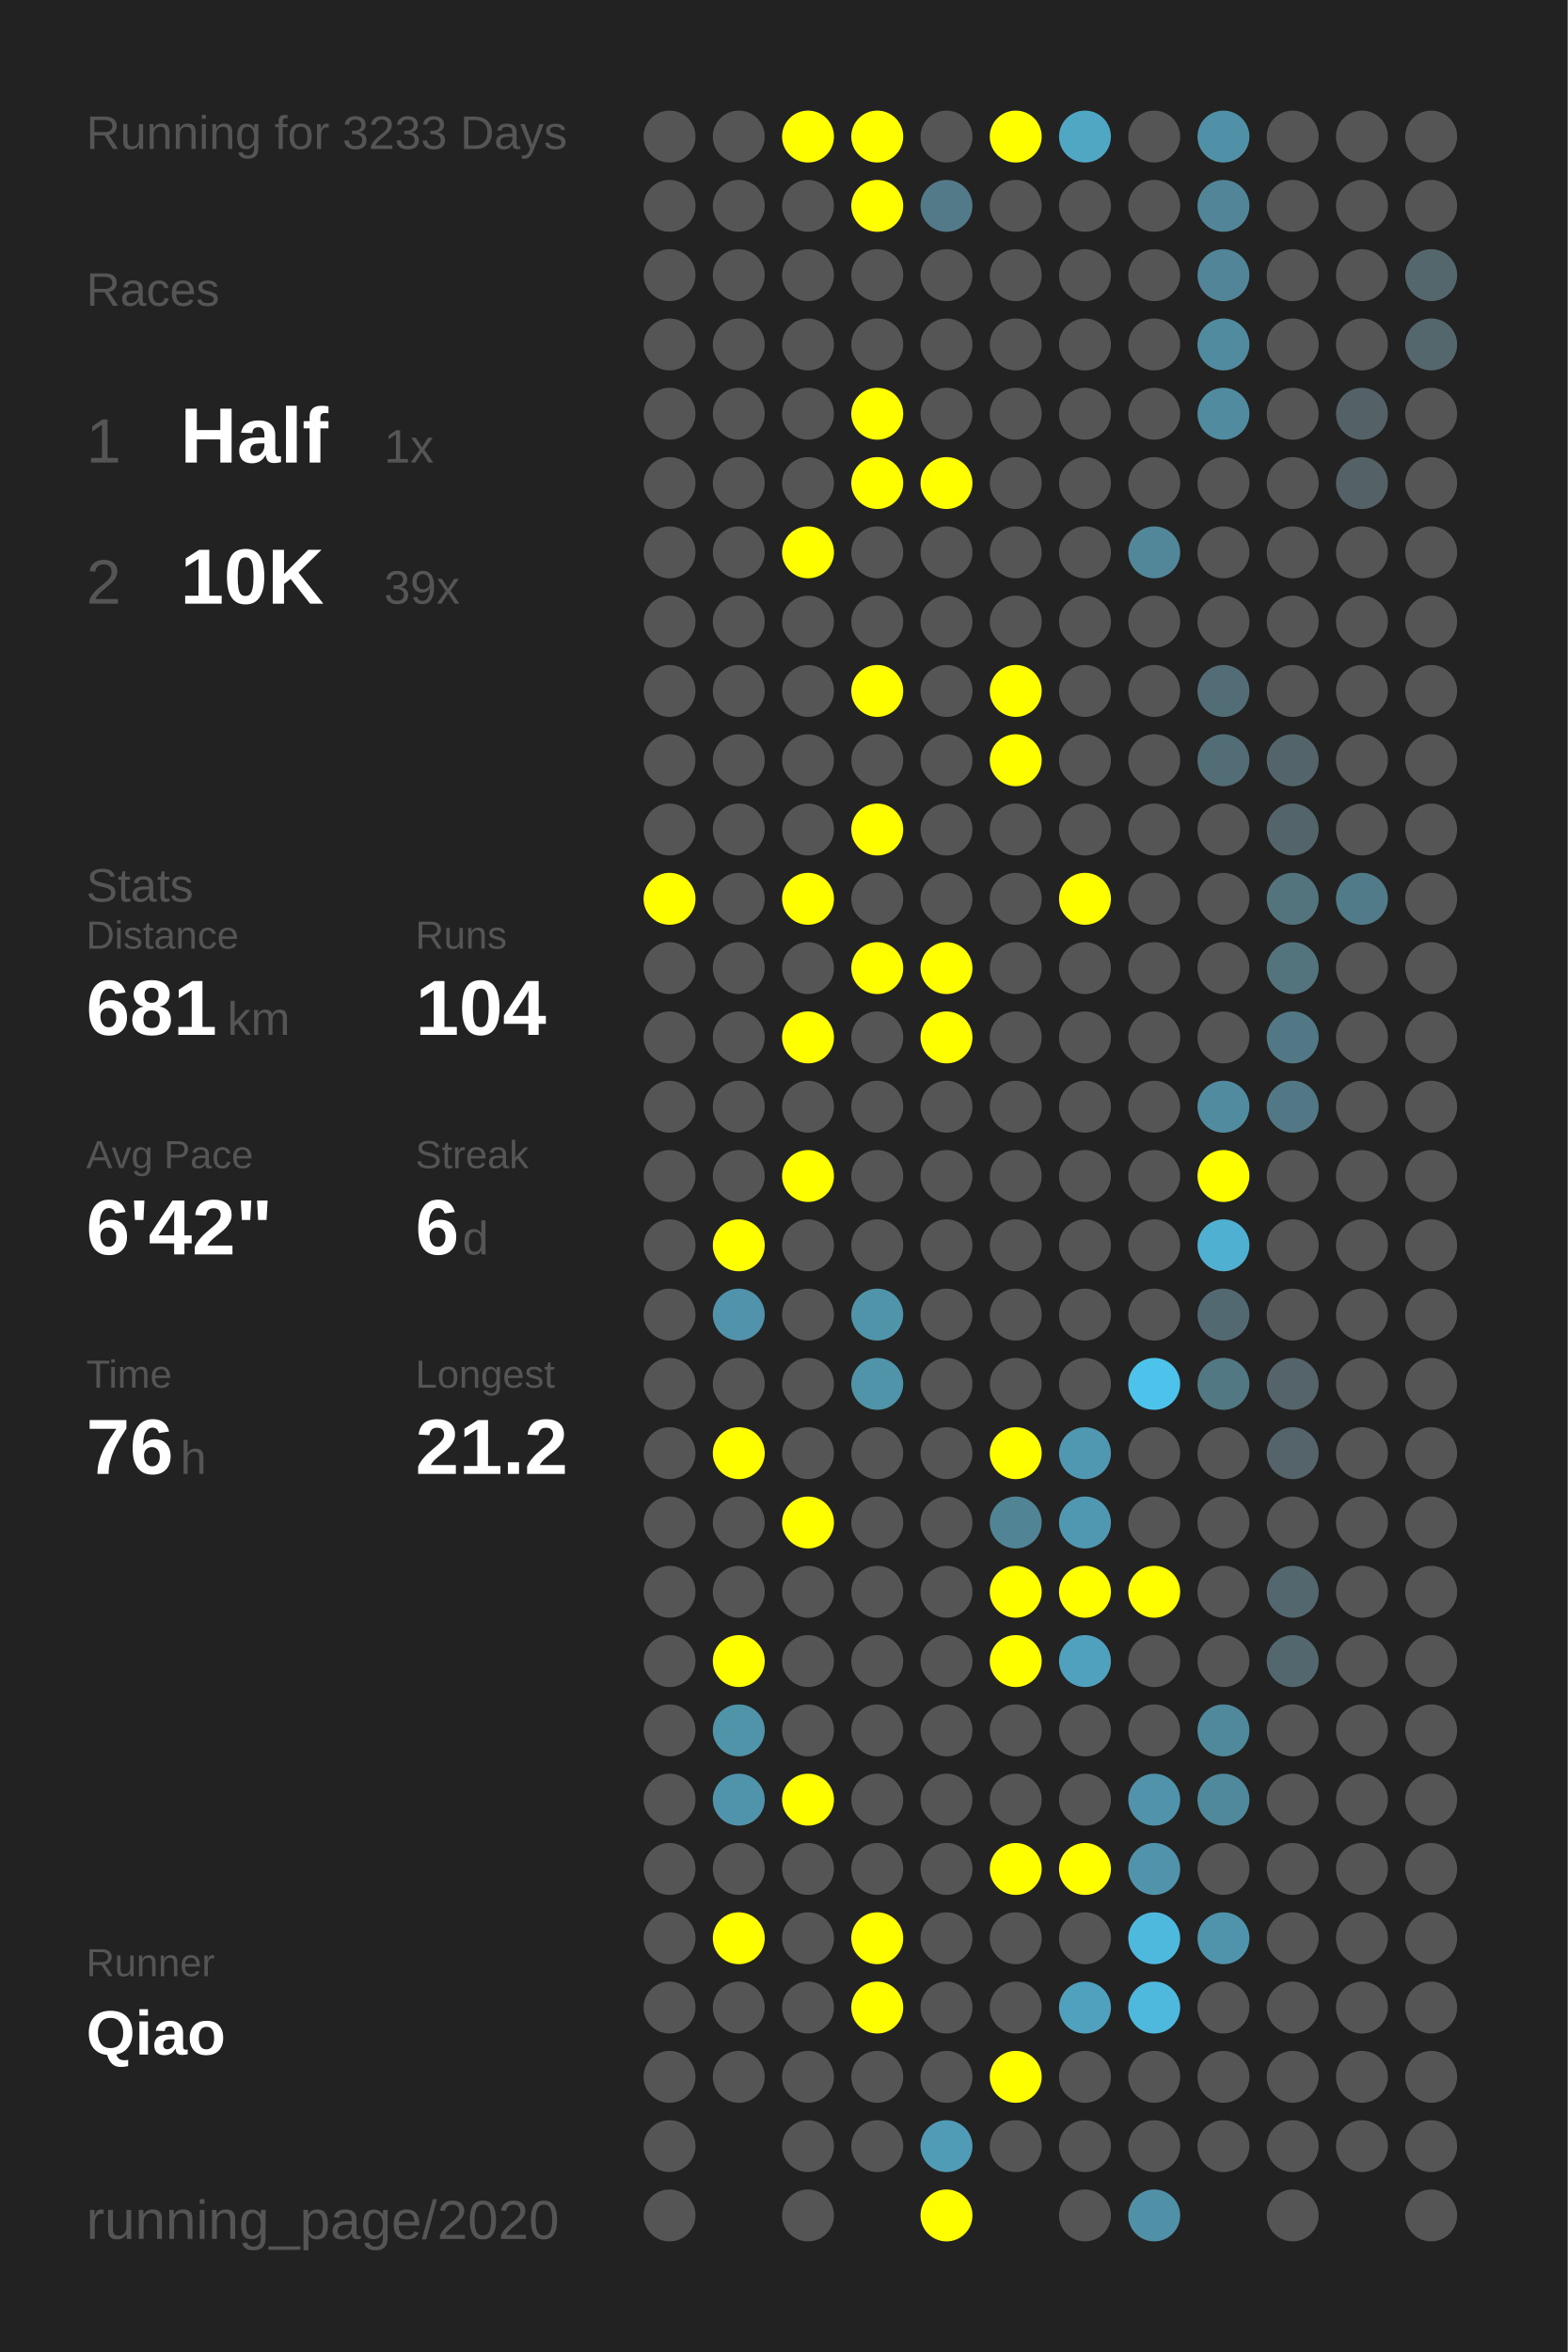
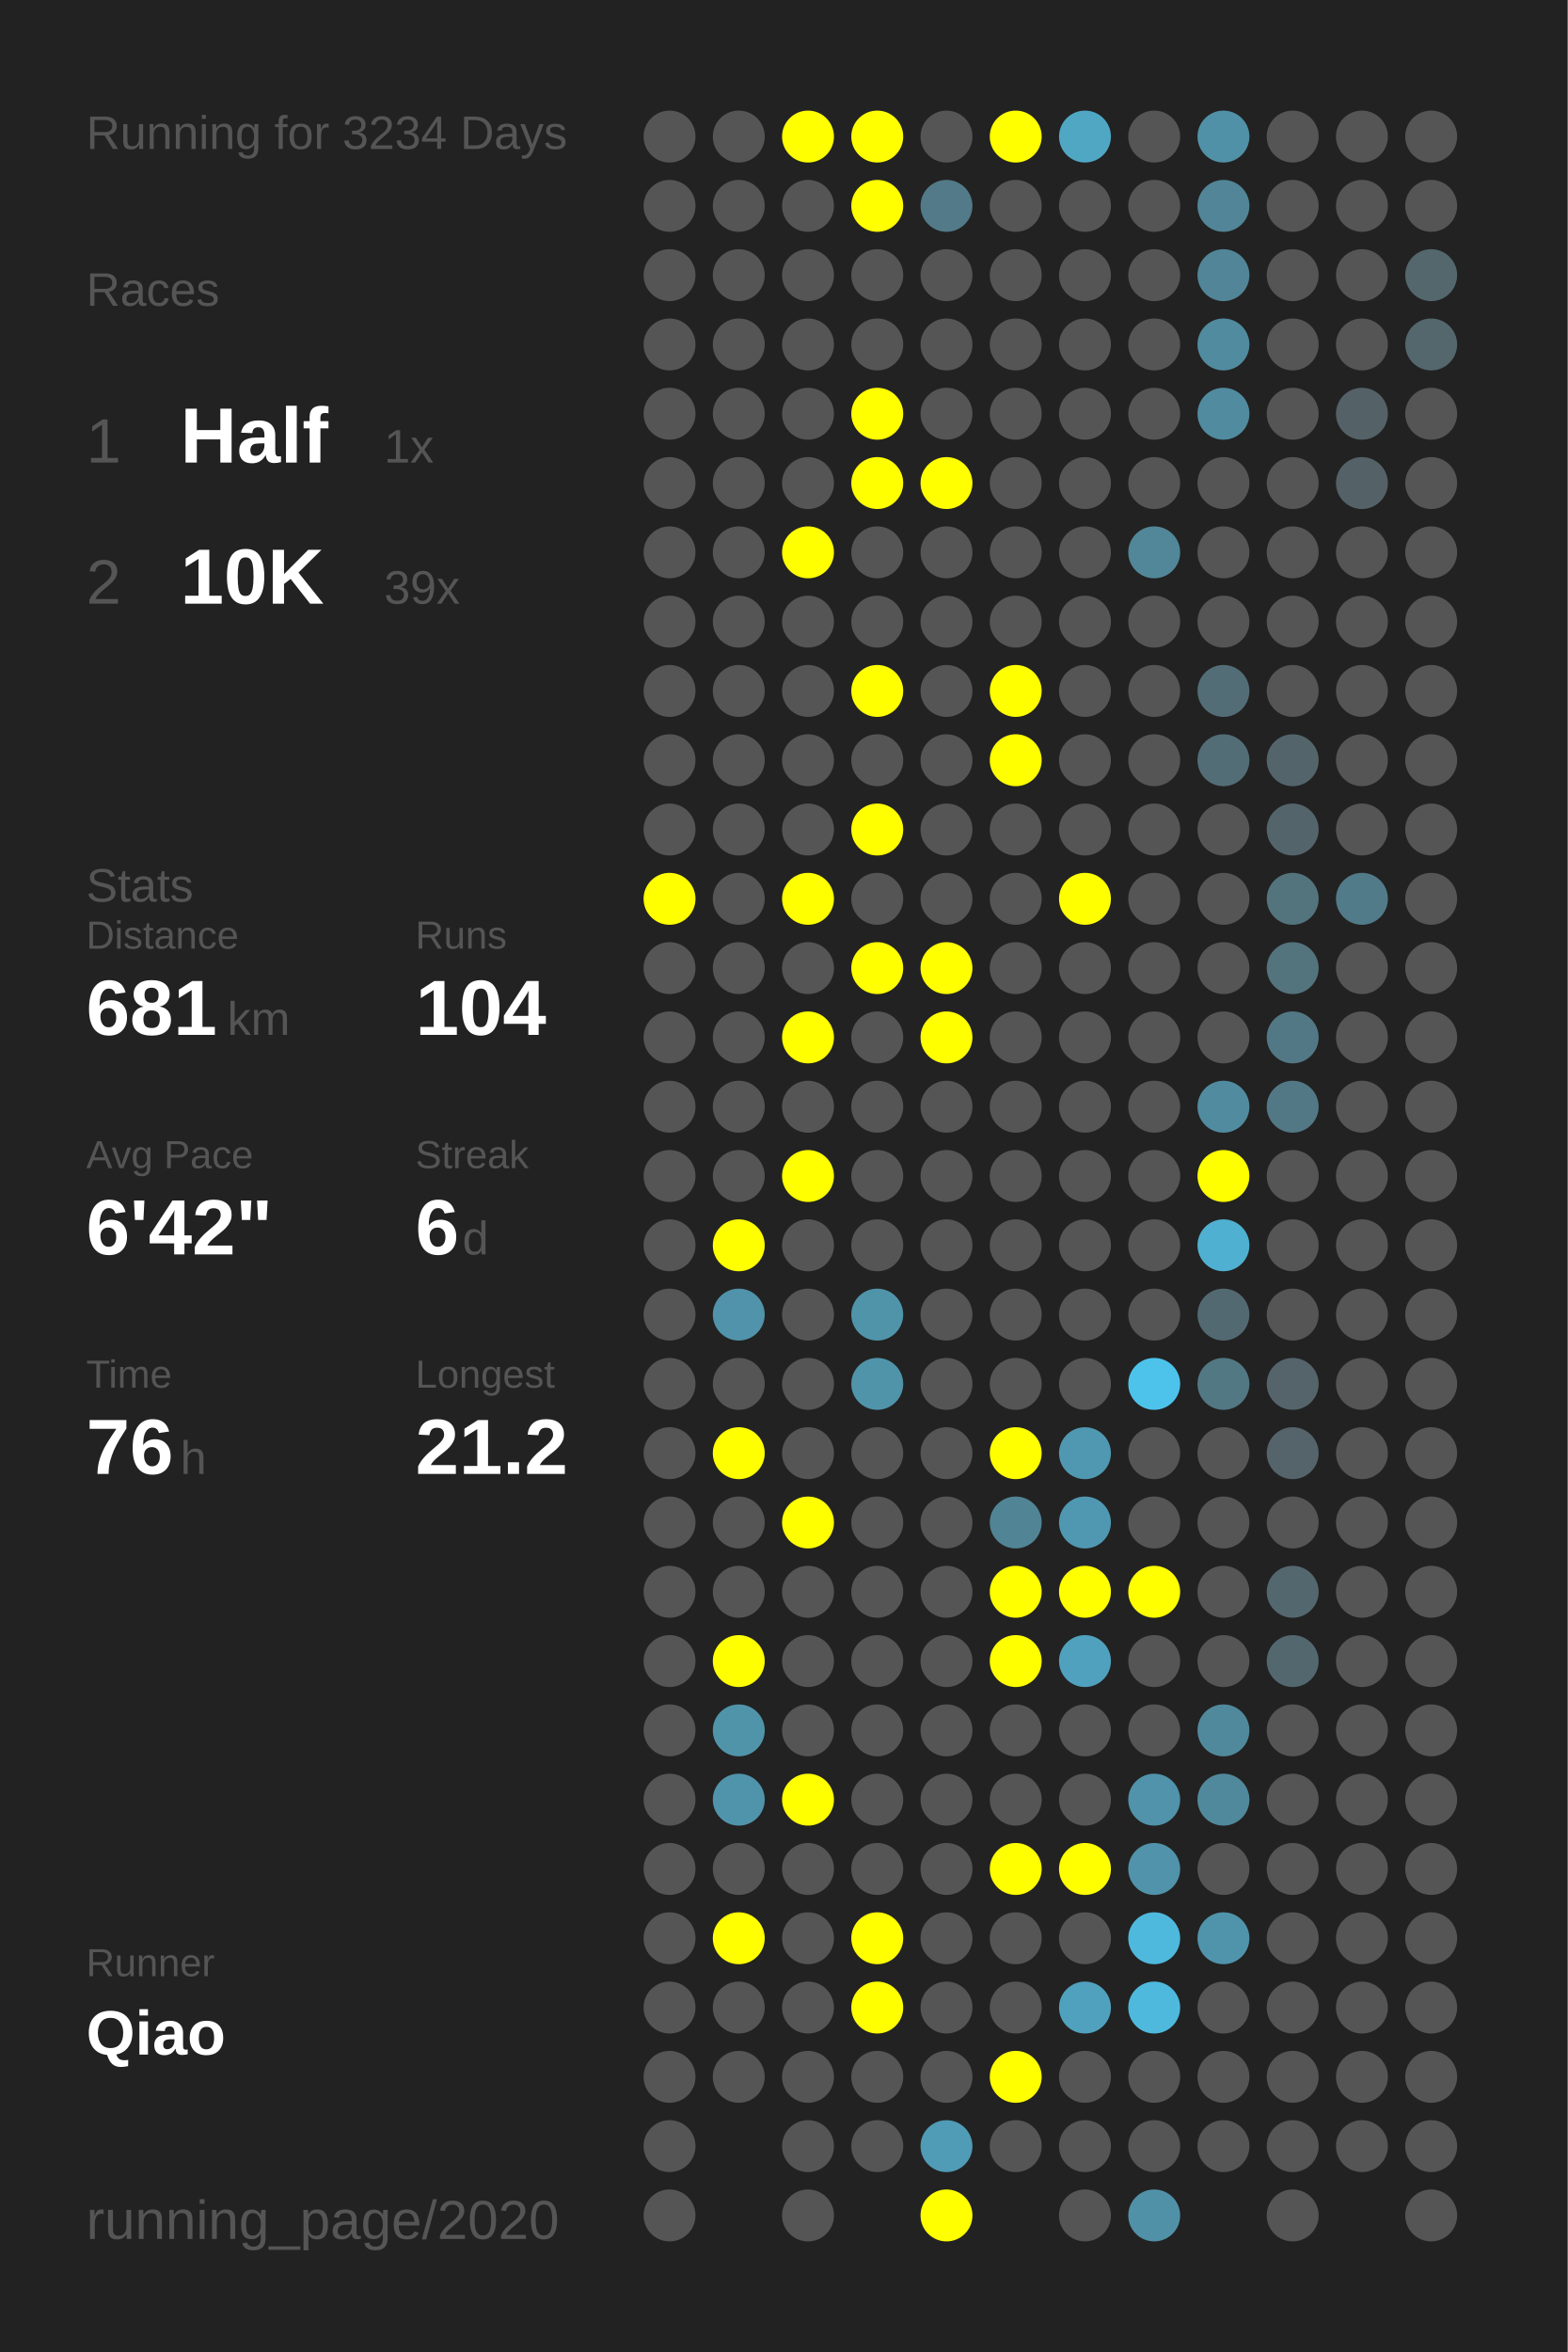
<svg xmlns="http://www.w3.org/2000/svg" baseProfile="full" height="300mm" version="1.1" viewBox="0,0,200,300" width="200mm">
  <defs />
  <rect fill="#222222" height="300" width="200" x="0" y="0" />
-   <text fill="#555555" style="font-size:6px; font-family:Arial;" x="11" y="19">Running for 3233 Days</text>
+   <text fill="#555555" style="font-size:6px; font-family:Arial;" x="11" y="19">Running for 3234 Days</text>
  <text fill="#555555" style="font-size:6px; font-family:Arial;" x="11" y="39">Races</text>
  <text fill="#555555" style="font-size:8px; font-family:Arial;" x="11" y="59">1</text>
  <text fill="#FFFFFF" style="font-size:10px; font-family:Arial; font-weight:bold;" x="23" y="59">Half</text>
  <text fill="#555555" style="font-size:6px; font-family:Arial;" x="49" y="59">1x</text>
  <text fill="#555555" style="font-size:8px; font-family:Arial;" x="11" y="77">2</text>
  <text fill="#FFFFFF" style="font-size:10px; font-family:Arial; font-weight:bold;" x="23" y="77">10K</text>
  <text fill="#555555" style="font-size:6px; font-family:Arial;" x="49" y="77">39x</text>
  <text fill="#555555" style="font-size:6px; font-family:Arial;" x="11" y="115">Stats</text>
  <text fill="#555555" style="font-size:5px; font-family:Arial;" x="11" y="121">Distance</text>
  <text fill="#FFFFFF" style="font-size:10px; font-family:Arial; font-weight:bold;" x="11" y="132">681</text>
  <text fill="#555555" style="font-size:6px; font-family:Arial;" x="29" y="132">km</text>
  <text fill="#555555" style="font-size:5px; font-family:Arial;" x="53" y="121">Runs</text>
  <text fill="#FFFFFF" style="font-size:10px; font-family:Arial; font-weight:bold;" x="53" y="132">104</text>
  <text fill="#555555" style="font-size:5px; font-family:Arial;" x="11" y="149">Avg Pace</text>
  <text fill="#FFFFFF" style="font-size:10px; font-family:Arial; font-weight:bold;" x="11" y="160">6'42"</text>
  <text fill="#555555" style="font-size:5px; font-family:Arial;" x="53" y="149">Streak</text>
  <text fill="#FFFFFF" style="font-size:10px; font-family:Arial; font-weight:bold;" x="53" y="160">6</text>
  <text fill="#555555" style="font-size:6px; font-family:Arial;" x="59" y="160">d</text>
  <text fill="#555555" style="font-size:5px; font-family:Arial;" x="11" y="177">Time</text>
  <text fill="#FFFFFF" style="font-size:10px; font-family:Arial; font-weight:bold;" x="11" y="188">76</text>
  <text fill="#555555" style="font-size:6px; font-family:Arial;" x="23" y="188">h</text>
  <text fill="#555555" style="font-size:5px; font-family:Arial;" x="53" y="177">Longest</text>
  <text fill="#FFFFFF" style="font-size:10px; font-family:Arial; font-weight:bold;" x="53" y="188">21.2</text>
  <text fill="#555555" style="font-size:5px; font-family:Arial;" x="11" y="252.065">Runner</text>
  <text fill="#FFFFFF" style="font-size:8px; font-family:Arial; font-weight:bold;" x="11" y="262.065">Qiao</text>
  <text fill="#555555" style="font-size:7px; font-family:Arial;" x="11" y="285.581">running_page/2020</text>
  <circle cx="85.417" cy="17.419" fill="#555555" r="3.312" />
  <circle cx="85.417" cy="26.258" fill="#555555" r="3.312" />
  <circle cx="85.417" cy="35.097" fill="#555555" r="3.312" />
  <circle cx="85.417" cy="43.935" fill="#555555" r="3.312" />
  <circle cx="85.417" cy="52.774" fill="#555555" r="3.312" />
  <circle cx="85.417" cy="61.613" fill="#555555" r="3.312" />
  <circle cx="85.417" cy="70.452" fill="#555555" r="3.312" />
  <circle cx="85.417" cy="79.29" fill="#555555" r="3.312" />
  <circle cx="85.417" cy="88.129" fill="#555555" r="3.312" />
  <circle cx="85.417" cy="96.968" fill="#555555" r="3.312" />
  <circle cx="85.417" cy="105.806" fill="#555555" r="3.312" />
  <circle cx="85.417" cy="114.645" fill="#FFFF00" r="3.312" />
  <circle cx="85.417" cy="123.484" fill="#555555" r="3.312" />
  <circle cx="85.417" cy="132.323" fill="#555555" r="3.312" />
  <circle cx="85.417" cy="141.161" fill="#555555" r="3.312" />
  <circle cx="85.417" cy="150" fill="#555555" r="3.312" />
  <circle cx="85.417" cy="158.839" fill="#555555" r="3.312" />
  <circle cx="85.417" cy="167.677" fill="#555555" r="3.312" />
  <circle cx="85.417" cy="176.516" fill="#555555" r="3.312" />
  <circle cx="85.417" cy="185.355" fill="#555555" r="3.312" />
  <circle cx="85.417" cy="194.194" fill="#555555" r="3.312" />
  <circle cx="85.417" cy="203.032" fill="#555555" r="3.312" />
  <circle cx="85.417" cy="211.871" fill="#555555" r="3.312" />
  <circle cx="85.417" cy="220.71" fill="#555555" r="3.312" />
  <circle cx="85.417" cy="229.548" fill="#555555" r="3.312" />
  <circle cx="85.417" cy="238.387" fill="#555555" r="3.312" />
  <circle cx="85.417" cy="247.226" fill="#555555" r="3.312" />
  <circle cx="85.417" cy="256.065" fill="#555555" r="3.312" />
  <circle cx="85.417" cy="264.903" fill="#555555" r="3.312" />
  <circle cx="85.417" cy="273.742" fill="#555555" r="3.312" />
  <circle cx="85.417" cy="282.581" fill="#555555" r="3.312" />
  <circle cx="94.25" cy="17.419" fill="#555555" r="3.312" />
  <circle cx="94.25" cy="26.258" fill="#555555" r="3.312" />
  <circle cx="94.25" cy="35.097" fill="#555555" r="3.312" />
  <circle cx="94.25" cy="43.935" fill="#555555" r="3.312" />
  <circle cx="94.25" cy="52.774" fill="#555555" r="3.312" />
  <circle cx="94.25" cy="61.613" fill="#555555" r="3.312" />
  <circle cx="94.25" cy="70.452" fill="#555555" r="3.312" />
  <circle cx="94.25" cy="79.29" fill="#555555" r="3.312" />
  <circle cx="94.25" cy="88.129" fill="#555555" r="3.312" />
  <circle cx="94.25" cy="96.968" fill="#555555" r="3.312" />
  <circle cx="94.25" cy="105.806" fill="#555555" r="3.312" />
  <circle cx="94.25" cy="114.645" fill="#555555" r="3.312" />
  <circle cx="94.25" cy="123.484" fill="#555555" r="3.312" />
  <circle cx="94.25" cy="132.323" fill="#555555" r="3.312" />
  <circle cx="94.25" cy="141.161" fill="#555555" r="3.312" />
  <circle cx="94.25" cy="150" fill="#555555" r="3.312" />
  <circle cx="94.25" cy="158.839" fill="#FFFF00" r="3.312" />
  <circle cx="94.25" cy="167.677" fill="#5093aa" r="3.312" />
  <circle cx="94.25" cy="176.516" fill="#555555" r="3.312" />
  <circle cx="94.25" cy="185.355" fill="#FFFF00" r="3.312" />
  <circle cx="94.25" cy="194.194" fill="#555555" r="3.312" />
  <circle cx="94.25" cy="203.032" fill="#555555" r="3.312" />
  <circle cx="94.25" cy="211.871" fill="#FFFF00" r="3.312" />
  <circle cx="94.25" cy="220.71" fill="#5094aa" r="3.312" />
  <circle cx="94.25" cy="229.548" fill="#5094ab" r="3.312" />
  <circle cx="94.25" cy="238.387" fill="#555555" r="3.312" />
  <circle cx="94.25" cy="247.226" fill="#FFFF00" r="3.312" />
  <circle cx="94.25" cy="256.065" fill="#555555" r="3.312" />
  <circle cx="94.25" cy="264.903" fill="#555555" r="3.312" />
  <circle cx="103.083" cy="17.419" fill="#FFFF00" r="3.312" />
  <circle cx="103.083" cy="26.258" fill="#555555" r="3.312" />
  <circle cx="103.083" cy="35.097" fill="#555555" r="3.312" />
  <circle cx="103.083" cy="43.935" fill="#555555" r="3.312" />
  <circle cx="103.083" cy="52.774" fill="#555555" r="3.312" />
  <circle cx="103.083" cy="61.613" fill="#555555" r="3.312" />
  <circle cx="103.083" cy="70.452" fill="#FFFF00" r="3.312" />
  <circle cx="103.083" cy="79.29" fill="#555555" r="3.312" />
  <circle cx="103.083" cy="88.129" fill="#555555" r="3.312" />
  <circle cx="103.083" cy="96.968" fill="#555555" r="3.312" />
  <circle cx="103.083" cy="105.806" fill="#555555" r="3.312" />
  <circle cx="103.083" cy="114.645" fill="#FFFF00" r="3.312" />
  <circle cx="103.083" cy="123.484" fill="#555555" r="3.312" />
  <circle cx="103.083" cy="132.323" fill="#FFFF00" r="3.312" />
  <circle cx="103.083" cy="141.161" fill="#555555" r="3.312" />
  <circle cx="103.083" cy="150" fill="#FFFF00" r="3.312" />
  <circle cx="103.083" cy="158.839" fill="#555555" r="3.312" />
  <circle cx="103.083" cy="167.677" fill="#555555" r="3.312" />
  <circle cx="103.083" cy="176.516" fill="#555555" r="3.312" />
  <circle cx="103.083" cy="185.355" fill="#555555" r="3.312" />
  <circle cx="103.083" cy="194.194" fill="#FFFF00" r="3.312" />
  <circle cx="103.083" cy="203.032" fill="#555555" r="3.312" />
  <circle cx="103.083" cy="211.871" fill="#555555" r="3.312" />
  <circle cx="103.083" cy="220.71" fill="#555555" r="3.312" />
  <circle cx="103.083" cy="229.548" fill="#FFFF00" r="3.312" />
  <circle cx="103.083" cy="238.387" fill="#555555" r="3.312" />
  <circle cx="103.083" cy="247.226" fill="#555555" r="3.312" />
  <circle cx="103.083" cy="256.065" fill="#555555" r="3.312" />
  <circle cx="103.083" cy="264.903" fill="#555555" r="3.312" />
  <circle cx="103.083" cy="273.742" fill="#555555" r="3.312" />
  <circle cx="103.083" cy="282.581" fill="#555555" r="3.312" />
  <circle cx="111.917" cy="17.419" fill="#FFFF00" r="3.312" />
  <circle cx="111.917" cy="26.258" fill="#FFFF00" r="3.312" />
  <circle cx="111.917" cy="35.097" fill="#555555" r="3.312" />
  <circle cx="111.917" cy="43.935" fill="#555555" r="3.312" />
  <circle cx="111.917" cy="52.774" fill="#FFFF00" r="3.312" />
  <circle cx="111.917" cy="61.613" fill="#FFFF00" r="3.312" />
  <circle cx="111.917" cy="70.452" fill="#555555" r="3.312" />
  <circle cx="111.917" cy="79.29" fill="#555555" r="3.312" />
  <circle cx="111.917" cy="88.129" fill="#FFFF00" r="3.312" />
  <circle cx="111.917" cy="96.968" fill="#555555" r="3.312" />
  <circle cx="111.917" cy="105.806" fill="#FFFF00" r="3.312" />
  <circle cx="111.917" cy="114.645" fill="#555555" r="3.312" />
  <circle cx="111.917" cy="123.484" fill="#FFFF00" r="3.312" />
  <circle cx="111.917" cy="132.323" fill="#555555" r="3.312" />
  <circle cx="111.917" cy="141.161" fill="#555555" r="3.312" />
  <circle cx="111.917" cy="150" fill="#555555" r="3.312" />
  <circle cx="111.917" cy="158.839" fill="#555555" r="3.312" />
  <circle cx="111.917" cy="167.677" fill="#5094aa" r="3.312" />
  <circle cx="111.917" cy="176.516" fill="#5094aa" r="3.312" />
  <circle cx="111.917" cy="185.355" fill="#555555" r="3.312" />
  <circle cx="111.917" cy="194.194" fill="#555555" r="3.312" />
  <circle cx="111.917" cy="203.032" fill="#555555" r="3.312" />
  <circle cx="111.917" cy="211.871" fill="#555555" r="3.312" />
  <circle cx="111.917" cy="220.71" fill="#555555" r="3.312" />
  <circle cx="111.917" cy="229.548" fill="#555555" r="3.312" />
  <circle cx="111.917" cy="238.387" fill="#555555" r="3.312" />
  <circle cx="111.917" cy="247.226" fill="#FFFF00" r="3.312" />
  <circle cx="111.917" cy="256.065" fill="#FFFF00" r="3.312" />
  <circle cx="111.917" cy="264.903" fill="#555555" r="3.312" />
  <circle cx="111.917" cy="273.742" fill="#555555" r="3.312" />
  <circle cx="120.75" cy="17.419" fill="#555555" r="3.312" />
  <circle cx="120.75" cy="26.258" fill="#527a88" r="3.312" />
  <circle cx="120.75" cy="35.097" fill="#555555" r="3.312" />
  <circle cx="120.75" cy="43.935" fill="#555555" r="3.312" />
  <circle cx="120.75" cy="52.774" fill="#555555" r="3.312" />
  <circle cx="120.75" cy="61.613" fill="#FFFF00" r="3.312" />
  <circle cx="120.75" cy="70.452" fill="#555555" r="3.312" />
  <circle cx="120.75" cy="79.29" fill="#555555" r="3.312" />
  <circle cx="120.75" cy="88.129" fill="#555555" r="3.312" />
  <circle cx="120.75" cy="96.968" fill="#555555" r="3.312" />
  <circle cx="120.75" cy="105.806" fill="#555555" r="3.312" />
  <circle cx="120.75" cy="114.645" fill="#555555" r="3.312" />
  <circle cx="120.75" cy="123.484" fill="#FFFF00" r="3.312" />
  <circle cx="120.75" cy="132.323" fill="#FFFF00" r="3.312" />
  <circle cx="120.75" cy="141.161" fill="#555555" r="3.312" />
  <circle cx="120.75" cy="150" fill="#555555" r="3.312" />
  <circle cx="120.75" cy="158.839" fill="#555555" r="3.312" />
  <circle cx="120.75" cy="167.677" fill="#555555" r="3.312" />
  <circle cx="120.75" cy="176.516" fill="#555555" r="3.312" />
  <circle cx="120.75" cy="185.355" fill="#555555" r="3.312" />
  <circle cx="120.75" cy="194.194" fill="#555555" r="3.312" />
  <circle cx="120.75" cy="203.032" fill="#555555" r="3.312" />
  <circle cx="120.75" cy="211.871" fill="#555555" r="3.312" />
  <circle cx="120.75" cy="220.71" fill="#555555" r="3.312" />
  <circle cx="120.75" cy="229.548" fill="#555555" r="3.312" />
  <circle cx="120.75" cy="238.387" fill="#555555" r="3.312" />
  <circle cx="120.75" cy="247.226" fill="#555555" r="3.312" />
  <circle cx="120.75" cy="256.065" fill="#555555" r="3.312" />
  <circle cx="120.75" cy="264.903" fill="#555555" r="3.312" />
  <circle cx="120.75" cy="273.742" fill="#509bb5" r="3.312" />
  <circle cx="120.75" cy="282.581" fill="#FFFF00" r="3.312" />
  <circle cx="129.583" cy="17.419" fill="#FFFF00" r="3.312" />
  <circle cx="129.583" cy="26.258" fill="#555555" r="3.312" />
  <circle cx="129.583" cy="35.097" fill="#555555" r="3.312" />
  <circle cx="129.583" cy="43.935" fill="#555555" r="3.312" />
  <circle cx="129.583" cy="52.774" fill="#555555" r="3.312" />
  <circle cx="129.583" cy="61.613" fill="#555555" r="3.312" />
  <circle cx="129.583" cy="70.452" fill="#555555" r="3.312" />
  <circle cx="129.583" cy="79.29" fill="#555555" r="3.312" />
  <circle cx="129.583" cy="88.129" fill="#FFFF00" r="3.312" />
  <circle cx="129.583" cy="96.968" fill="#FFFF00" r="3.312" />
  <circle cx="129.583" cy="105.806" fill="#555555" r="3.312" />
  <circle cx="129.583" cy="114.645" fill="#555555" r="3.312" />
  <circle cx="129.583" cy="123.484" fill="#555555" r="3.312" />
  <circle cx="129.583" cy="132.323" fill="#555555" r="3.312" />
  <circle cx="129.583" cy="141.161" fill="#555555" r="3.312" />
  <circle cx="129.583" cy="150" fill="#555555" r="3.312" />
  <circle cx="129.583" cy="158.839" fill="#555555" r="3.312" />
  <circle cx="129.583" cy="167.677" fill="#555555" r="3.312" />
  <circle cx="129.583" cy="176.516" fill="#555555" r="3.312" />
  <circle cx="129.583" cy="185.355" fill="#FFFF00" r="3.312" />
  <circle cx="129.583" cy="194.194" fill="#518495" r="3.312" />
  <circle cx="129.583" cy="203.032" fill="#FFFF00" r="3.312" />
  <circle cx="129.583" cy="211.871" fill="#FFFF00" r="3.312" />
  <circle cx="129.583" cy="220.71" fill="#555555" r="3.312" />
  <circle cx="129.583" cy="229.548" fill="#555555" r="3.312" />
  <circle cx="129.583" cy="238.387" fill="#FFFF00" r="3.312" />
  <circle cx="129.583" cy="247.226" fill="#555555" r="3.312" />
  <circle cx="129.583" cy="256.065" fill="#555555" r="3.312" />
  <circle cx="129.583" cy="264.903" fill="#FFFF00" r="3.312" />
  <circle cx="129.583" cy="273.742" fill="#555555" r="3.312" />
  <circle cx="138.417" cy="17.419" fill="#4fa7c4" r="3.312" />
  <circle cx="138.417" cy="26.258" fill="#555555" r="3.312" />
  <circle cx="138.417" cy="35.097" fill="#555555" r="3.312" />
  <circle cx="138.417" cy="43.935" fill="#555555" r="3.312" />
  <circle cx="138.417" cy="52.774" fill="#555555" r="3.312" />
  <circle cx="138.417" cy="61.613" fill="#555555" r="3.312" />
  <circle cx="138.417" cy="70.452" fill="#555555" r="3.312" />
  <circle cx="138.417" cy="79.29" fill="#555555" r="3.312" />
  <circle cx="138.417" cy="88.129" fill="#555555" r="3.312" />
  <circle cx="138.417" cy="96.968" fill="#555555" r="3.312" />
  <circle cx="138.417" cy="105.806" fill="#555555" r="3.312" />
  <circle cx="138.417" cy="114.645" fill="#FFFF00" r="3.312" />
  <circle cx="138.417" cy="123.484" fill="#555555" r="3.312" />
  <circle cx="138.417" cy="132.323" fill="#555555" r="3.312" />
  <circle cx="138.417" cy="141.161" fill="#555555" r="3.312" />
  <circle cx="138.417" cy="150" fill="#555555" r="3.312" />
  <circle cx="138.417" cy="158.839" fill="#555555" r="3.312" />
  <circle cx="138.417" cy="167.677" fill="#555555" r="3.312" />
  <circle cx="138.417" cy="176.516" fill="#555555" r="3.312" />
  <circle cx="138.417" cy="185.355" fill="#5098b1" r="3.312" />
  <circle cx="138.417" cy="194.194" fill="#5098b1" r="3.312" />
  <circle cx="138.417" cy="203.032" fill="#FFFF00" r="3.312" />
  <circle cx="138.417" cy="211.871" fill="#50a1bd" r="3.312" />
  <circle cx="138.417" cy="220.71" fill="#555555" r="3.312" />
  <circle cx="138.417" cy="229.548" fill="#555555" r="3.312" />
  <circle cx="138.417" cy="238.387" fill="#FFFF00" r="3.312" />
  <circle cx="138.417" cy="247.226" fill="#555555" r="3.312" />
  <circle cx="138.417" cy="256.065" fill="#50a1bd" r="3.312" />
  <circle cx="138.417" cy="264.903" fill="#555555" r="3.312" />
  <circle cx="138.417" cy="273.742" fill="#555555" r="3.312" />
  <circle cx="138.417" cy="282.581" fill="#555555" r="3.312" />
  <circle cx="147.25" cy="17.419" fill="#555555" r="3.312" />
  <circle cx="147.25" cy="26.258" fill="#555555" r="3.312" />
  <circle cx="147.25" cy="35.097" fill="#555555" r="3.312" />
  <circle cx="147.25" cy="43.935" fill="#555555" r="3.312" />
  <circle cx="147.25" cy="52.774" fill="#555555" r="3.312" />
  <circle cx="147.25" cy="61.613" fill="#555555" r="3.312" />
  <circle cx="147.25" cy="70.452" fill="#518799" r="3.312" />
  <circle cx="147.25" cy="79.29" fill="#555555" r="3.312" />
  <circle cx="147.25" cy="88.129" fill="#555555" r="3.312" />
  <circle cx="147.25" cy="96.968" fill="#555555" r="3.312" />
  <circle cx="147.25" cy="105.806" fill="#555555" r="3.312" />
  <circle cx="147.25" cy="114.645" fill="#555555" r="3.312" />
  <circle cx="147.25" cy="123.484" fill="#555555" r="3.312" />
  <circle cx="147.25" cy="132.323" fill="#555555" r="3.312" />
  <circle cx="147.25" cy="141.161" fill="#555555" r="3.312" />
  <circle cx="147.25" cy="150" fill="#555555" r="3.312" />
  <circle cx="147.25" cy="158.839" fill="#555555" r="3.312" />
  <circle cx="147.25" cy="167.677" fill="#555555" r="3.312" />
  <circle cx="147.25" cy="176.516" fill="#4dc3eb" r="3.312" />
  <circle cx="147.25" cy="185.355" fill="#555555" r="3.312" />
  <circle cx="147.25" cy="194.194" fill="#555555" r="3.312" />
  <circle cx="147.25" cy="203.032" fill="#FFFF00" r="3.312" />
  <circle cx="147.25" cy="211.871" fill="#555555" r="3.312" />
  <circle cx="147.25" cy="220.71" fill="#555555" r="3.312" />
  <circle cx="147.25" cy="229.548" fill="#5093aa" r="3.312" />
  <circle cx="147.25" cy="238.387" fill="#5093aa" r="3.312" />
  <circle cx="147.25" cy="247.226" fill="#4eb9dd" r="3.312" />
  <circle cx="147.25" cy="256.065" fill="#4eb9dd" r="3.312" />
  <circle cx="147.25" cy="264.903" fill="#555555" r="3.312" />
  <circle cx="147.25" cy="273.742" fill="#555555" r="3.312" />
  <circle cx="147.25" cy="282.581" fill="#5191a7" r="3.312" />
  <circle cx="156.083" cy="17.419" fill="#5191a7" r="3.312" />
  <circle cx="156.083" cy="26.258" fill="#518597" r="3.312" />
  <circle cx="156.083" cy="35.097" fill="#518597" r="3.312" />
  <circle cx="156.083" cy="43.935" fill="#518b9f" r="3.312" />
  <circle cx="156.083" cy="52.774" fill="#518b9f" r="3.312" />
  <circle cx="156.083" cy="61.613" fill="#555555" r="3.312" />
  <circle cx="156.083" cy="70.452" fill="#555555" r="3.312" />
  <circle cx="156.083" cy="79.29" fill="#555555" r="3.312" />
  <circle cx="156.083" cy="88.129" fill="#536d76" r="3.312" />
  <circle cx="156.083" cy="96.968" fill="#536d76" r="3.312" />
  <circle cx="156.083" cy="105.806" fill="#555555" r="3.312" />
  <circle cx="156.083" cy="114.645" fill="#555555" r="3.312" />
  <circle cx="156.083" cy="123.484" fill="#555555" r="3.312" />
  <circle cx="156.083" cy="132.323" fill="#555555" r="3.312" />
  <circle cx="156.083" cy="141.161" fill="#518b9f" r="3.312" />
  <circle cx="156.083" cy="150" fill="#FFFF00" r="3.312" />
  <circle cx="156.083" cy="158.839" fill="#4fb0d1" r="3.312" />
  <circle cx="156.083" cy="167.677" fill="#536971" r="3.312" />
  <circle cx="156.083" cy="176.516" fill="#527884" r="3.312" />
  <circle cx="156.083" cy="185.355" fill="#555555" r="3.312" />
  <circle cx="156.083" cy="194.194" fill="#555555" r="3.312" />
  <circle cx="156.083" cy="203.032" fill="#555555" r="3.312" />
  <circle cx="156.083" cy="211.871" fill="#555555" r="3.312" />
  <circle cx="156.083" cy="220.71" fill="#51899c" r="3.312" />
  <circle cx="156.083" cy="229.548" fill="#51899c" r="3.312" />
  <circle cx="156.083" cy="238.387" fill="#555555" r="3.312" />
  <circle cx="156.083" cy="247.226" fill="#5094ab" r="3.312" />
  <circle cx="156.083" cy="256.065" fill="#555555" r="3.312" />
  <circle cx="156.083" cy="264.903" fill="#555555" r="3.312" />
  <circle cx="156.083" cy="273.742" fill="#555555" r="3.312" />
  <circle cx="164.917" cy="17.419" fill="#555555" r="3.312" />
  <circle cx="164.917" cy="26.258" fill="#555555" r="3.312" />
  <circle cx="164.917" cy="35.097" fill="#555555" r="3.312" />
  <circle cx="164.917" cy="43.935" fill="#555555" r="3.312" />
  <circle cx="164.917" cy="52.774" fill="#555555" r="3.312" />
  <circle cx="164.917" cy="61.613" fill="#555555" r="3.312" />
  <circle cx="164.917" cy="70.452" fill="#555555" r="3.312" />
  <circle cx="164.917" cy="79.29" fill="#555555" r="3.312" />
  <circle cx="164.917" cy="88.129" fill="#555555" r="3.312" />
  <circle cx="164.917" cy="96.968" fill="#53656b" r="3.312" />
  <circle cx="164.917" cy="105.806" fill="#53656b" r="3.312" />
  <circle cx="164.917" cy="114.645" fill="#53737d" r="3.312" />
  <circle cx="164.917" cy="123.484" fill="#53737d" r="3.312" />
  <circle cx="164.917" cy="132.323" fill="#527885" r="3.312" />
  <circle cx="164.917" cy="141.161" fill="#527885" r="3.312" />
  <circle cx="164.917" cy="150" fill="#555555" r="3.312" />
  <circle cx="164.917" cy="158.839" fill="#555555" r="3.312" />
  <circle cx="164.917" cy="167.677" fill="#555555" r="3.312" />
  <circle cx="164.917" cy="176.516" fill="#54646a" r="3.312" />
  <circle cx="164.917" cy="185.355" fill="#54646a" r="3.312" />
  <circle cx="164.917" cy="194.194" fill="#555555" r="3.312" />
  <circle cx="164.917" cy="203.032" fill="#53676e" r="3.312" />
  <circle cx="164.917" cy="211.871" fill="#53676e" r="3.312" />
  <circle cx="164.917" cy="220.71" fill="#555555" r="3.312" />
  <circle cx="164.917" cy="229.548" fill="#555555" r="3.312" />
  <circle cx="164.917" cy="238.387" fill="#555555" r="3.312" />
  <circle cx="164.917" cy="247.226" fill="#555555" r="3.312" />
  <circle cx="164.917" cy="256.065" fill="#555555" r="3.312" />
  <circle cx="164.917" cy="264.903" fill="#555555" r="3.312" />
  <circle cx="164.917" cy="273.742" fill="#555555" r="3.312" />
  <circle cx="164.917" cy="282.581" fill="#555555" r="3.312" />
  <circle cx="173.75" cy="17.419" fill="#555555" r="3.312" />
  <circle cx="173.75" cy="26.258" fill="#555555" r="3.312" />
  <circle cx="173.75" cy="35.097" fill="#555555" r="3.312" />
  <circle cx="173.75" cy="43.935" fill="#555555" r="3.312" />
  <circle cx="173.75" cy="52.774" fill="#546267" r="3.312" />
  <circle cx="173.75" cy="61.613" fill="#546267" r="3.312" />
  <circle cx="173.75" cy="70.452" fill="#555555" r="3.312" />
  <circle cx="173.75" cy="79.29" fill="#555555" r="3.312" />
  <circle cx="173.75" cy="88.129" fill="#555555" r="3.312" />
  <circle cx="173.75" cy="96.968" fill="#555555" r="3.312" />
  <circle cx="173.75" cy="105.806" fill="#555555" r="3.312" />
  <circle cx="173.75" cy="114.645" fill="#527b89" r="3.312" />
  <circle cx="173.75" cy="123.484" fill="#555555" r="3.312" />
  <circle cx="173.75" cy="132.323" fill="#555555" r="3.312" />
  <circle cx="173.75" cy="141.161" fill="#555555" r="3.312" />
  <circle cx="173.75" cy="150" fill="#555555" r="3.312" />
  <circle cx="173.75" cy="158.839" fill="#555555" r="3.312" />
  <circle cx="173.75" cy="167.677" fill="#555555" r="3.312" />
  <circle cx="173.75" cy="176.516" fill="#555555" r="3.312" />
  <circle cx="173.75" cy="185.355" fill="#555555" r="3.312" />
  <circle cx="173.75" cy="194.194" fill="#555555" r="3.312" />
  <circle cx="173.75" cy="203.032" fill="#555555" r="3.312" />
  <circle cx="173.75" cy="211.871" fill="#555555" r="3.312" />
  <circle cx="173.75" cy="220.71" fill="#555555" r="3.312" />
  <circle cx="173.75" cy="229.548" fill="#555555" r="3.312" />
  <circle cx="173.75" cy="238.387" fill="#555555" r="3.312" />
  <circle cx="173.75" cy="247.226" fill="#555555" r="3.312" />
  <circle cx="173.75" cy="256.065" fill="#555555" r="3.312" />
  <circle cx="173.75" cy="264.903" fill="#555555" r="3.312" />
  <circle cx="173.75" cy="273.742" fill="#555555" r="3.312" />
  <circle cx="182.583" cy="17.419" fill="#555555" r="3.312" />
  <circle cx="182.583" cy="26.258" fill="#555555" r="3.312" />
  <circle cx="182.583" cy="35.097" fill="#53676d" r="3.312" />
  <circle cx="182.583" cy="43.935" fill="#53676d" r="3.312" />
  <circle cx="182.583" cy="52.774" fill="#555555" r="3.312" />
  <circle cx="182.583" cy="61.613" fill="#555555" r="3.312" />
  <circle cx="182.583" cy="70.452" fill="#555555" r="3.312" />
  <circle cx="182.583" cy="79.29" fill="#555555" r="3.312" />
  <circle cx="182.583" cy="88.129" fill="#555555" r="3.312" />
  <circle cx="182.583" cy="96.968" fill="#555555" r="3.312" />
  <circle cx="182.583" cy="105.806" fill="#555555" r="3.312" />
  <circle cx="182.583" cy="114.645" fill="#555555" r="3.312" />
  <circle cx="182.583" cy="123.484" fill="#555555" r="3.312" />
  <circle cx="182.583" cy="132.323" fill="#555555" r="3.312" />
  <circle cx="182.583" cy="141.161" fill="#555555" r="3.312" />
  <circle cx="182.583" cy="150" fill="#555555" r="3.312" />
  <circle cx="182.583" cy="158.839" fill="#555555" r="3.312" />
  <circle cx="182.583" cy="167.677" fill="#555555" r="3.312" />
  <circle cx="182.583" cy="176.516" fill="#555555" r="3.312" />
  <circle cx="182.583" cy="185.355" fill="#555555" r="3.312" />
  <circle cx="182.583" cy="194.194" fill="#555555" r="3.312" />
  <circle cx="182.583" cy="203.032" fill="#555555" r="3.312" />
  <circle cx="182.583" cy="211.871" fill="#555555" r="3.312" />
  <circle cx="182.583" cy="220.71" fill="#555555" r="3.312" />
  <circle cx="182.583" cy="229.548" fill="#555555" r="3.312" />
  <circle cx="182.583" cy="238.387" fill="#555555" r="3.312" />
  <circle cx="182.583" cy="247.226" fill="#555555" r="3.312" />
  <circle cx="182.583" cy="256.065" fill="#555555" r="3.312" />
  <circle cx="182.583" cy="264.903" fill="#555555" r="3.312" />
  <circle cx="182.583" cy="273.742" fill="#555555" r="3.312" />
  <circle cx="182.583" cy="282.581" fill="#555555" r="3.312" />
</svg>
